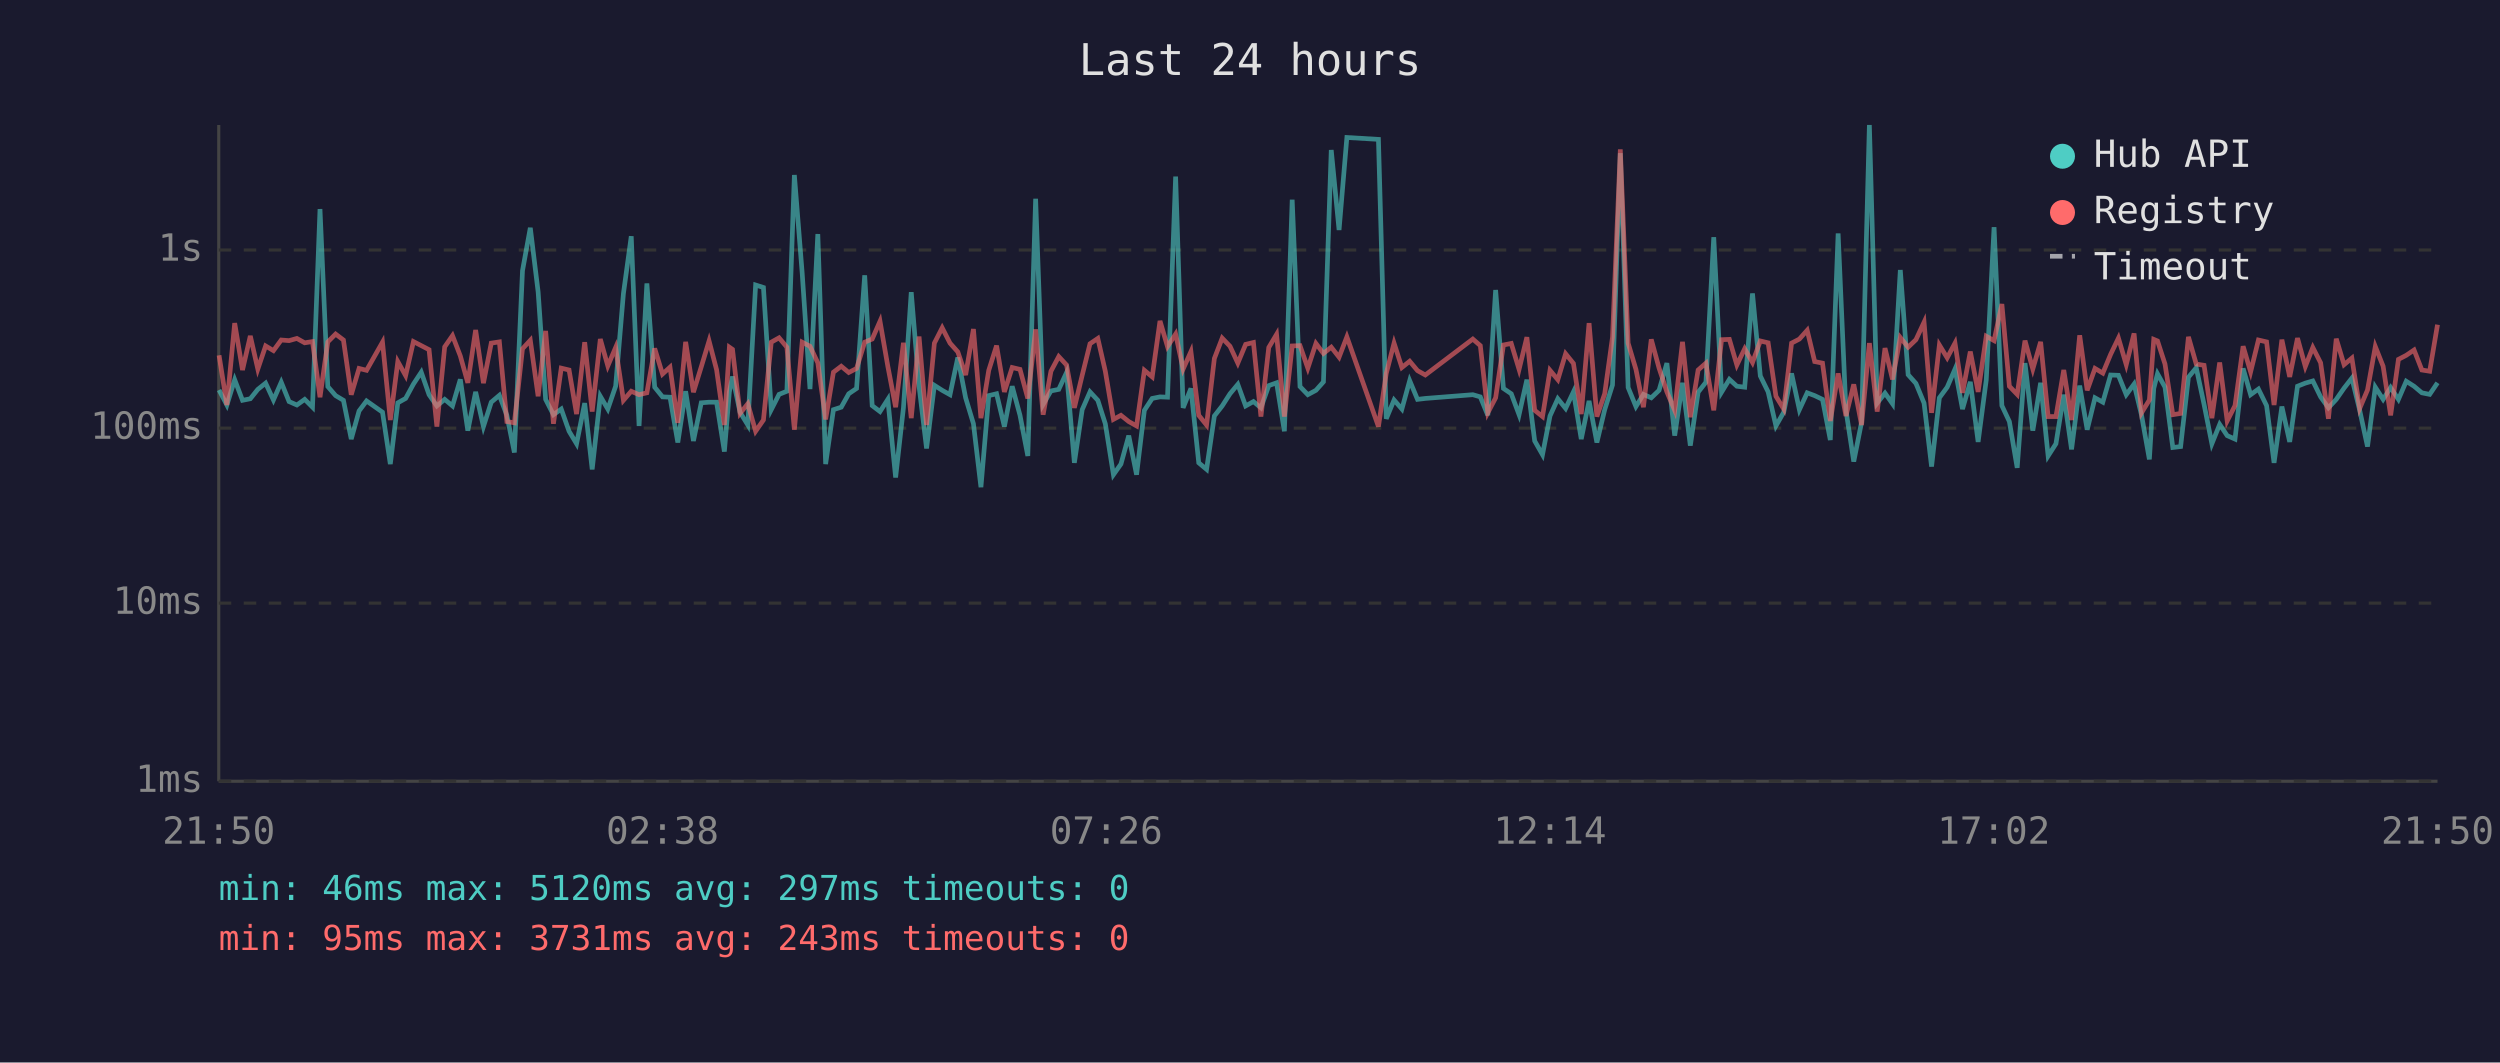
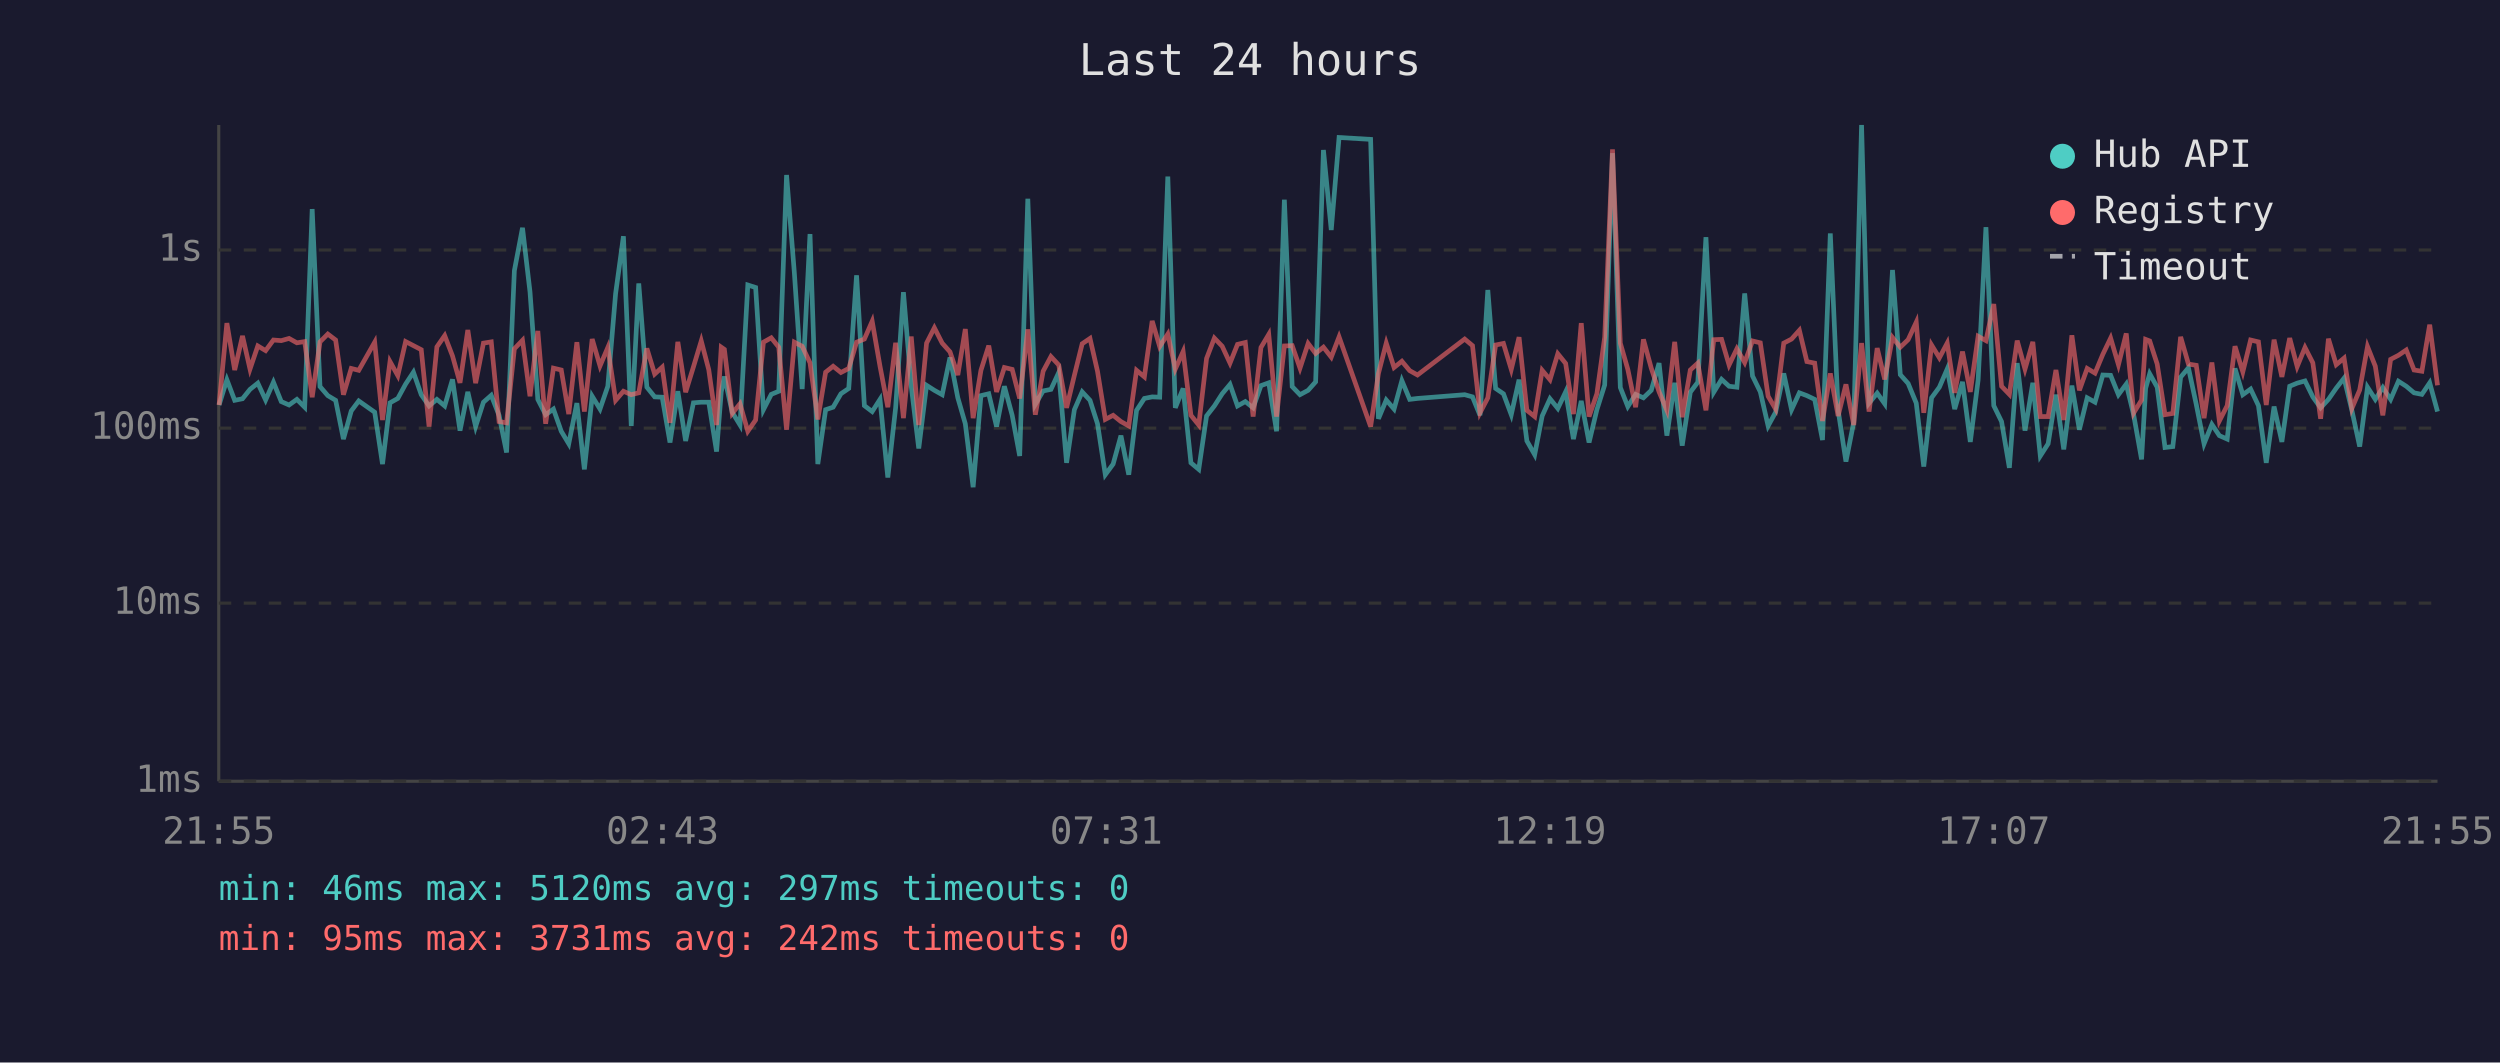
<svg xmlns="http://www.w3.org/2000/svg" viewBox="0 0 800 340" font-family="monospace" font-size="12">
  <rect width="800" height="340" fill="#1a1a2e" />
  <text x="400" y="24" fill="#e0e0e0" font-size="14" text-anchor="middle">Last 24 hours</text>
  <line x1="70" y1="40" x2="70" y2="250" stroke="#444" stroke-width="1" />
  <line x1="70" y1="250" x2="780" y2="250" stroke="#444" stroke-width="1" />
  <line x1="70" y1="250" x2="780" y2="250" stroke="#333" stroke-width="1" stroke-dasharray="4" />
  <text x="65" y="250" fill="#888" text-anchor="end" dominant-baseline="middle">1ms</text>
  <line x1="70" y1="193" x2="780" y2="193" stroke="#333" stroke-width="1" stroke-dasharray="4" />
  <text x="65" y="193" fill="#888" text-anchor="end" dominant-baseline="middle">10ms</text>
  <line x1="70" y1="137" x2="780" y2="137" stroke="#333" stroke-width="1" stroke-dasharray="4" />
  <text x="65" y="137" fill="#888" text-anchor="end" dominant-baseline="middle">100ms</text>
  <line x1="70" y1="80" x2="780" y2="80" stroke="#333" stroke-width="1" stroke-dasharray="4" />
  <text x="65" y="80" fill="#888" text-anchor="end" dominant-baseline="middle">1s</text>
-   <text x="70" y="270" fill="#888" text-anchor="middle">21:50</text>
-   <text x="212" y="270" fill="#888" text-anchor="middle">02:38</text>
-   <text x="354" y="270" fill="#888" text-anchor="middle">07:26</text>
-   <text x="496" y="270" fill="#888" text-anchor="middle">12:14</text>
-   <text x="638" y="270" fill="#888" text-anchor="middle">17:02</text>
-   <text x="780" y="270" fill="#888" text-anchor="middle">21:50</text>
-   <polyline points="70.1,124.8 72.6,129.6 75.1,121.5 77.6,128.1 80.1,127.6 82.5,124.6 85.0,122.6 87.5,128.0 90.0,122.3 92.5,128.5 95.0,129.6 97.5,127.8 100.0,130.3 102.4,66.9 104.9,123.7 107.4,126.6 109.9,128.1 112.4,140.5 114.9,131.5 117.3,128.3 122.4,131.9 124.9,148.5 127.3,128.9 129.8,127.5 132.3,122.9 134.8,119.1 137.3,126.3 139.8,129.9 142.3,127.8 144.8,129.9 147.3,121.4 149.7,137.8 152.2,125.4 154.7,136.5 157.2,128.7 159.8,126.5 162.2,132.9 164.6,144.8 167.2,86.6 169.7,72.9 172.2,93.4 174.6,127.8 177.1,132.7 179.6,130.9 182.1,138.0 184.5,142.0 187.1,129.0 189.5,150.2 192.1,126.8 194.5,130.9 197.0,123.6 199.5,93.9 202.0,75.6 204.5,136.3 207.0,90.7 209.5,123.9 212.0,127.0 214.4,127.1 216.9,141.6 219.4,125.2 221.9,141.1 224.4,128.9 226.9,128.7 229.3,128.7 231.8,144.5 233.4,125.4 234.4,120.5 236.8,131.9 239.3,136.0 241.8,91.2 244.3,92.0 246.8,131.1 249.3,126.2 251.8,125.2 254.2,56.0 256.7,87.4 259.2,124.5 261.7,74.9 264.2,148.5 266.7,131.1 269.2,130.3 271.6,126.0 274.1,124.3 276.7,88.1 279.1,129.8 281.6,131.7 284.1,127.8 286.6,152.8 289.1,130.5 291.6,93.5 294.1,123.6 296.5,143.5 299.0,123.3 301.5,124.9 304.0,126.3 306.5,114.4 309.0,127.3 311.5,135.6 313.9,155.9 316.4,126.6 318.9,126.0 321.4,136.5 323.9,123.6 326.4,132.9 328.9,145.9 331.4,63.6 333.8,129.4 336.3,125.1 338.8,124.6 341.3,119.2 343.8,148.1 346.3,131.1 348.8,125.4 351.3,128.1 353.7,135.6 356.3,151.9 358.7,148.5 361.2,139.4 363.7,151.9 366.2,131.3 368.7,127.5 371.2,127.0 373.6,127.1 376.2,56.5 378.6,130.5 381.1,124.3 383.6,148.1 386.1,150.2 388.6,133.1 391.1,129.9 393.6,126.0 396.1,123.0 398.6,129.9 401.1,128.5 403.5,130.5 406.0,123.4 408.5,122.5 411.0,138.0 413.5,63.9 416.0,123.7 418.5,126.3 421.1,124.9 423.5,122.2 426.0,48.0 428.5,73.6 431.0,44.0 441.1,44.6 443.6,134.0 446.1,128.0 448.6,130.9 451.1,121.8 453.6,127.8 456.1,127.5 471.3,126.3 473.7,127.0 476.1,132.9 478.6,92.8 481.1,124.3 483.6,126.0 486.1,132.7 488.6,121.5 491.1,141.1 493.6,145.5 496.0,133.1 498.5,127.6 501.0,130.7 503.5,125.4 506.0,140.5 508.5,128.3 511.0,141.6 513.5,131.1 516.0,123.2 518.5,49.0 521.0,124.0 523.5,130.1 525.9,126.2 528.4,127.3 530.9,124.9 533.4,116.2 535.9,139.4 538.4,122.5 540.9,142.6 543.4,125.5 545.9,122.3 548.4,75.9 550.9,125.5 553.4,121.4 555.8,123.6 558.3,123.9 560.8,93.9 563.3,120.3 565.8,125.4 568.3,136.3 570.8,131.9 573.3,119.5 575.8,131.1 578.3,125.7 580.7,126.6 583.2,127.8 585.7,140.8 588.2,74.7 590.7,131.3 593.2,147.7 595.7,135.1 598.2,40.0 600.7,129.0 603.2,125.8 605.6,129.2 608.1,86.4 610.6,119.9 613.1,122.7 615.7,129.0 618.1,149.3 620.6,127.3 623.1,123.9 625.6,118.1 628.0,130.9 630.5,122.2 633.0,141.4 635.6,121.6 638.1,72.7 640.6,129.8 643.0,134.9 645.5,149.7 648.0,116.2 650.5,137.8 653.0,122.5 655.4,145.9 657.9,142.0 660.4,126.3 662.9,143.8 665.5,123.4 667.9,137.5 670.4,127.3 672.9,128.7 675.4,120.0 677.9,120.1 680.4,126.3 682.9,122.9 685.3,132.9 687.8,147.0 689.2,124.3 690.4,119.6 692.8,123.9 695.3,143.2 697.8,142.9 700.3,120.7 702.8,117.7 705.3,129.4 707.8,142.0 710.3,135.8 712.7,139.4 715.2,140.5 717.8,117.9 720.2,126.3 722.7,124.5 725.3,129.8 727.7,148.1 730.2,130.1 732.7,141.4 735.2,123.6 737.7,122.6 740.1,121.9 742.6,127.0 745.1,130.5 747.6,127.8 750.1,124.2 752.6,121.0 755.1,131.3 757.6,142.9 760.1,123.9 762.6,127.8 765.0,124.0 767.5,127.8 770.0,122.0 772.5,123.6 775.0,125.7 777.5,126.2 780.0,122.5" fill="none" stroke="#4ecdc4" stroke-width="1.5" opacity="0.6" />
-   <polyline points="70.1,113.7 72.6,129.6 75.1,103.4 77.6,118.4 80.1,107.5 82.5,118.1 85.0,110.7 87.5,112.2 90.0,108.8 92.5,109.0 95.0,108.3 97.5,109.7 100.0,109.3 102.4,127.1 104.9,109.4 107.4,106.9 109.9,108.8 112.4,126.3 114.9,117.9 117.3,118.5 122.4,109.5 124.9,134.4 127.3,115.7 129.8,120.2 132.3,109.3 134.8,110.6 137.3,111.9 139.8,136.5 142.3,111.0 144.8,107.4 147.3,113.9 149.7,122.5 152.2,105.6 154.7,122.6 157.2,109.8 159.8,109.4 162.2,134.9 164.6,135.3 167.2,111.6 169.7,108.9 172.2,126.8 174.6,105.9 177.1,135.6 179.6,117.8 182.1,118.4 184.5,132.5 187.1,109.5 189.5,131.7 192.1,108.5 194.5,117.1 197.0,111.2 199.5,128.1 202.0,125.2 204.5,126.3 207.0,125.7 209.5,111.5 212.0,119.7 214.4,117.5 216.9,135.3 219.4,109.4 221.9,125.5 224.4,117.4 226.9,109.1 229.3,118.3 231.8,136.0 233.4,111.1 234.4,111.8 236.8,132.3 239.3,129.2 241.8,138.0 244.3,134.4 246.8,109.5 249.3,108.1 251.8,111.1 254.2,137.5 256.7,109.5 259.2,110.8 261.7,116.1 264.2,134.2 266.7,119.1 269.2,117.2 271.6,119.2 274.1,117.9 276.7,109.5 279.1,108.5 281.6,102.8 284.1,117.2 286.6,130.3 289.1,109.7 291.6,133.8 294.1,107.7 296.5,136.0 299.0,109.8 301.5,104.9 304.0,109.8 306.5,112.6 309.0,120.0 311.5,105.3 313.9,133.8 316.4,118.5 318.9,110.6 321.4,125.4 323.9,117.6 326.4,118.2 328.9,127.5 331.4,105.4 333.8,132.7 336.3,118.8 338.8,114.1 341.3,116.8 343.8,130.5 346.3,120.1 348.8,110.0 351.3,108.3 353.7,118.8 356.3,134.2 358.7,132.9 361.2,134.9 363.7,136.3 366.2,118.5 368.7,120.6 371.2,102.7 373.6,110.9 376.2,106.9 378.6,118.1 381.1,112.5 383.6,132.9 386.1,136.0 388.6,114.7 391.1,108.2 393.6,110.8 396.1,116.2 398.6,110.2 401.1,109.6 403.5,133.3 406.0,111.2 408.5,107.0 411.0,133.3 413.5,110.7 416.0,110.6 418.5,117.8 421.1,109.9 423.5,113.1 426.0,111.1 428.5,114.3 431.0,107.8 441.1,136.5 443.6,119.5 446.1,109.8 448.6,117.6 451.1,115.6 453.6,118.6 456.1,120.0 471.3,108.5 473.7,110.6 476.1,132.1 478.6,127.3 481.1,110.4 483.6,109.9 486.1,118.2 488.6,107.9 491.1,131.3 493.6,133.3 496.0,118.5 498.5,121.5 501.0,113.2 503.5,116.3 506.0,132.5 508.5,103.4 511.0,133.3 513.5,126.0 516.0,107.9 518.5,47.8 521.0,109.8 523.5,118.2 525.9,130.3 528.4,108.6 530.9,117.8 533.4,125.4 535.9,131.3 538.4,109.4 540.9,133.5 543.4,118.4 545.9,116.2 548.4,131.3 550.9,108.7 553.4,108.6 555.8,116.8 558.3,111.6 560.8,116.0 563.3,109.1 565.8,109.7 568.3,126.8 570.8,130.9 573.3,109.8 575.8,108.5 578.3,105.7 580.7,115.7 583.2,116.2 585.7,134.7 588.2,119.5 590.7,133.1 593.2,123.0 595.7,136.0 598.2,109.8 600.7,131.7 603.2,111.4 605.6,121.4 608.1,108.0 610.6,111.1 613.1,108.7 615.7,103.1 618.1,132.1 620.6,110.4 623.1,114.5 625.6,109.8 628.0,125.7 630.5,112.5 633.0,125.4 635.6,107.6 638.1,109.0 640.6,97.3 643.0,123.6 645.5,126.2 648.0,109.0 650.5,118.1 653.0,109.4 655.4,133.3 657.9,133.3 660.4,118.4 662.9,134.4 665.5,107.3 667.9,124.9 670.4,117.9 672.9,119.4 675.4,113.4 677.9,108.2 680.4,116.7 682.9,106.7 685.3,132.1 687.8,128.0 689.2,108.6 690.4,109.1 692.8,116.5 695.3,132.7 697.8,132.3 700.3,107.8 702.8,116.5 705.3,116.9 707.8,133.8 710.3,116.0 712.7,134.7 715.2,129.8 717.8,110.8 720.2,119.0 722.7,108.8 725.3,109.4 727.7,129.6 730.2,108.7 732.7,120.6 735.2,108.2 737.7,117.3 740.1,111.2 742.6,116.1 745.1,134.0 747.6,108.4 750.1,116.7 752.6,114.6 755.1,130.7 757.6,124.8 760.1,110.9 762.6,117.2 765.0,132.9 767.5,115.0 770.0,113.7 772.5,112.0 775.0,118.4 777.5,118.8 780.0,103.9" fill="none" stroke="#ff6b6b" stroke-width="1.5" opacity="0.6" />
+   <text x="70" y="270" fill="#888" text-anchor="middle">21:55</text>
+   <text x="212" y="270" fill="#888" text-anchor="middle">02:43</text>
+   <text x="354" y="270" fill="#888" text-anchor="middle">07:31</text>
+   <text x="496" y="270" fill="#888" text-anchor="middle">12:19</text>
+   <text x="638" y="270" fill="#888" text-anchor="middle">17:07</text>
+   <text x="780" y="270" fill="#888" text-anchor="middle">21:55</text>
+   <polyline points="70.1,129.6 72.6,121.5 75.1,128.1 77.6,127.6 80.0,124.6 82.5,122.6 85.0,128.0 87.5,122.3 90.0,128.5 92.5,129.6 95.0,127.8 97.5,130.3 99.9,66.9 102.4,123.7 104.9,126.6 107.4,128.1 109.9,140.5 112.4,131.5 114.8,128.3 119.9,131.9 122.4,148.5 124.8,128.9 127.3,127.5 129.8,122.9 132.3,119.1 134.8,126.3 137.3,129.9 139.8,127.8 142.3,129.9 144.8,121.4 147.2,137.8 149.7,125.4 152.2,136.5 154.7,128.7 157.2,126.5 159.7,132.9 162.1,144.8 164.6,86.6 167.2,72.9 169.6,93.4 172.1,127.8 174.6,132.7 177.1,130.9 179.6,138.0 182.0,142.0 184.6,129.0 187.0,150.2 189.5,126.8 192.0,130.9 194.5,123.6 197.0,93.9 199.5,75.6 202.0,136.3 204.4,90.7 207.0,123.9 209.5,127.0 211.9,127.1 214.4,141.6 216.9,125.2 219.4,141.1 221.9,128.9 224.4,128.7 226.8,128.7 229.3,144.5 230.8,125.4 231.8,120.5 234.3,131.9 236.8,136.0 239.3,91.2 241.8,92.0 244.3,131.1 246.8,126.2 249.2,125.2 251.7,56.0 254.2,87.4 256.7,124.5 259.2,74.9 261.7,148.5 264.2,131.1 266.6,130.3 269.1,126.0 271.6,124.3 274.1,88.1 276.6,129.8 279.1,131.7 281.6,127.8 284.1,152.8 286.6,130.5 289.1,93.5 291.6,123.6 294.0,143.5 296.5,123.3 299.0,124.9 301.5,126.3 304.0,114.4 306.5,127.3 308.9,135.6 311.4,155.9 313.9,126.6 316.4,126.0 318.9,136.5 321.4,123.6 323.9,132.9 326.3,145.9 328.9,63.6 331.3,129.4 333.8,125.1 336.3,124.6 338.8,119.2 341.3,148.1 343.8,131.1 346.3,125.4 348.8,128.1 351.2,135.6 353.7,151.9 356.2,148.5 358.7,139.4 361.2,151.9 363.7,131.3 366.2,127.5 368.7,127.0 371.1,127.1 373.7,56.5 376.1,130.5 378.6,124.3 381.1,148.1 383.6,150.2 386.1,133.1 388.6,129.9 391.1,126.0 393.6,123.0 396.0,129.9 398.5,128.5 401.0,130.5 403.5,123.4 406.0,122.5 408.5,138.0 411.0,63.9 413.5,123.7 416.0,126.3 418.6,124.9 421.0,122.2 423.5,48.0 426.0,73.6 428.5,44.0 438.6,44.6 441.1,134.0 443.6,128.0 446.1,130.9 448.6,121.8 451.1,127.8 453.6,127.5 468.7,126.3 471.2,127.0 473.6,132.9 476.1,92.8 478.6,124.3 481.1,126.0 483.6,132.7 486.1,121.5 488.6,141.1 491.1,145.5 493.5,133.1 496.0,127.6 498.5,130.7 501.0,125.4 503.5,140.5 506.0,128.3 508.5,141.6 511.0,131.1 513.5,123.2 516.0,49.0 518.5,124.0 520.9,130.1 523.4,126.2 525.9,127.3 528.4,124.9 530.9,116.2 533.4,139.4 535.9,122.5 538.3,142.6 540.9,125.5 543.3,122.3 545.9,75.9 548.4,125.5 550.9,121.4 553.3,123.6 555.8,123.9 558.3,93.9 560.8,120.3 563.3,125.4 565.8,136.3 568.2,131.9 570.8,119.5 573.3,131.1 575.8,125.7 578.2,126.6 580.7,127.8 583.2,140.8 585.7,74.7 588.2,131.3 590.7,147.7 593.2,135.1 595.7,40.0 598.1,129.0 600.7,125.8 603.1,129.2 605.6,86.4 608.1,119.9 610.6,122.7 613.2,129.0 615.6,149.3 618.1,127.3 620.6,123.9 623.1,118.1 625.5,130.9 628.0,122.2 630.5,141.4 633.0,121.6 635.5,72.7 638.0,129.8 640.5,134.9 643.0,149.7 645.5,116.2 648.0,137.8 650.5,122.5 652.9,145.9 655.4,142.0 657.9,126.3 660.4,143.8 663.0,123.4 665.4,137.5 667.9,127.3 670.4,128.7 672.9,120.0 675.4,120.1 677.9,126.3 680.4,122.9 682.8,132.9 685.3,147.0 686.6,124.3 687.9,119.6 690.3,123.9 692.8,143.2 695.3,142.9 697.8,120.7 700.3,117.7 702.8,129.4 705.3,142.0 707.8,135.8 710.2,139.4 712.7,140.5 715.2,117.9 717.7,126.3 720.2,124.5 722.7,129.8 725.2,148.1 727.7,130.1 730.2,141.4 732.7,123.6 735.1,122.6 737.6,121.9 740.1,127.0 742.6,130.5 745.1,127.8 747.6,124.2 750.1,121.0 752.6,131.3 755.1,142.9 757.6,123.9 760.1,127.8 762.5,124.0 765.0,127.8 767.5,122.0 770.0,123.6 772.5,125.7 775.0,126.2 777.5,122.5 780.0,131.7" fill="none" stroke="#4ecdc4" stroke-width="1.5" opacity="0.6" />
+   <polyline points="70.1,129.6 72.6,103.4 75.1,118.4 77.6,107.5 80.0,118.1 82.5,110.7 85.0,112.2 87.5,108.8 90.0,109.0 92.5,108.3 95.0,109.7 97.5,109.3 99.9,127.1 102.4,109.4 104.9,106.9 107.4,108.8 109.9,126.3 112.4,117.9 114.8,118.5 119.9,109.5 122.4,134.4 124.8,115.7 127.3,120.2 129.8,109.3 132.3,110.6 134.8,111.9 137.3,136.5 139.8,111.0 142.3,107.4 144.8,113.9 147.2,122.5 149.7,105.6 152.2,122.6 154.7,109.8 157.2,109.4 159.7,134.9 162.1,135.3 164.6,111.6 167.2,108.9 169.6,126.8 172.1,105.9 174.6,135.6 177.1,117.8 179.6,118.4 182.0,132.5 184.6,109.5 187.0,131.7 189.5,108.5 192.0,117.1 194.5,111.2 197.0,128.1 199.5,125.2 202.0,126.3 204.4,125.7 207.0,111.5 209.5,119.7 211.9,117.5 214.4,135.3 216.9,109.4 219.4,125.5 221.9,117.4 224.4,109.1 226.8,118.3 229.3,136.0 230.8,111.1 231.8,111.8 234.3,132.3 236.8,129.2 239.3,138.0 241.8,134.4 244.3,109.5 246.8,108.1 249.2,111.1 251.7,137.5 254.2,109.5 256.7,110.8 259.2,116.1 261.7,134.2 264.2,119.1 266.6,117.2 269.1,119.2 271.6,117.9 274.1,109.5 276.6,108.5 279.1,102.8 281.6,117.2 284.1,130.3 286.6,109.7 289.1,133.8 291.6,107.7 294.0,136.0 296.5,109.8 299.0,104.9 301.5,109.8 304.0,112.6 306.5,120.0 308.9,105.3 311.4,133.8 313.9,118.5 316.4,110.6 318.9,125.4 321.4,117.6 323.9,118.2 326.3,127.5 328.9,105.4 331.3,132.7 333.8,118.8 336.3,114.1 338.8,116.8 341.3,130.5 343.8,120.1 346.3,110.0 348.8,108.3 351.2,118.8 353.7,134.2 356.2,132.9 358.7,134.9 361.2,136.3 363.7,118.5 366.2,120.6 368.7,102.7 371.1,110.9 373.7,106.9 376.1,118.1 378.6,112.5 381.1,132.9 383.6,136.0 386.1,114.7 388.6,108.2 391.1,110.8 393.6,116.2 396.0,110.2 398.5,109.6 401.0,133.3 403.5,111.2 406.0,107.0 408.5,133.3 411.0,110.7 413.5,110.6 416.0,117.8 418.6,109.9 421.0,113.1 423.5,111.1 426.0,114.3 428.5,107.8 438.6,136.5 441.1,119.5 443.6,109.8 446.1,117.6 448.6,115.6 451.1,118.6 453.6,120.0 468.7,108.5 471.2,110.6 473.6,132.1 476.1,127.3 478.6,110.4 481.1,109.9 483.6,118.2 486.1,107.9 488.6,131.3 491.1,133.3 493.5,118.5 496.0,121.5 498.5,113.2 501.0,116.3 503.5,132.5 506.0,103.4 508.5,133.3 511.0,126.0 513.5,107.9 516.0,47.8 518.5,109.8 520.9,118.2 523.4,130.3 525.9,108.6 528.4,117.8 530.9,125.4 533.4,131.3 535.9,109.4 538.3,133.5 540.9,118.4 543.3,116.2 545.9,131.3 548.4,108.7 550.9,108.6 553.3,116.8 555.8,111.6 558.3,116.0 560.8,109.1 563.3,109.7 565.8,126.8 568.2,130.9 570.8,109.8 573.3,108.5 575.8,105.7 578.2,115.7 580.7,116.2 583.2,134.7 585.7,119.5 588.2,133.1 590.7,123.0 593.2,136.0 595.7,109.8 598.1,131.7 600.7,111.4 603.1,121.4 605.6,108.0 608.1,111.1 610.6,108.7 613.2,103.1 615.6,132.1 618.1,110.4 620.6,114.5 623.1,109.8 625.5,125.7 628.0,112.5 630.5,125.4 633.0,107.6 635.5,109.0 638.0,97.3 640.5,123.6 643.0,126.2 645.5,109.0 648.0,118.1 650.5,109.4 652.9,133.3 655.4,133.3 657.9,118.4 660.4,134.4 663.0,107.3 665.4,124.9 667.9,117.9 670.4,119.4 672.9,113.4 675.4,108.2 677.9,116.7 680.4,106.7 682.8,132.1 685.3,128.0 686.6,108.6 687.9,109.1 690.3,116.5 692.8,132.7 695.3,132.3 697.8,107.8 700.3,116.5 702.8,116.9 705.3,133.8 707.8,116.0 710.2,134.7 712.7,129.8 715.2,110.8 717.7,119.0 720.2,108.8 722.7,109.4 725.2,129.6 727.7,108.7 730.2,120.6 732.7,108.2 735.1,117.3 737.6,111.2 740.1,116.1 742.6,134.0 745.1,108.4 747.6,116.7 750.1,114.6 752.6,130.7 755.1,124.8 757.6,110.9 760.1,117.2 762.5,132.9 765.0,115.0 767.5,113.7 770.0,112.0 772.5,118.4 775.0,118.8 777.5,103.9 780.0,123.3" fill="none" stroke="#ff6b6b" stroke-width="1.5" opacity="0.6" />
  <circle cx="660" cy="50" r="4" fill="#4ecdc4" />
  <text x="670" y="50" fill="#e0e0e0" dominant-baseline="middle">Hub API</text>
  <circle cx="660" cy="68" r="4" fill="#ff6b6b" />
  <text x="670" y="68" fill="#e0e0e0" dominant-baseline="middle">Registry</text>
  <line x1="656" y1="82" x2="664" y2="82" stroke="#e0e0e0" stroke-width="1.5" stroke-dasharray="4,3" opacity="0.7" />
  <text x="670" y="86" fill="#e0e0e0" dominant-baseline="middle">Timeout</text>
  <text x="70" y="288" fill="#4ecdc4" font-size="11">min: 46ms  max: 5120ms  avg: 297ms  timeouts: 0</text>
-   <text x="70" y="304" fill="#ff6b6b" font-size="11">min: 95ms  max: 3731ms  avg: 243ms  timeouts: 0</text>
+   <text x="70" y="304" fill="#ff6b6b" font-size="11">min: 95ms  max: 3731ms  avg: 242ms  timeouts: 0</text>
</svg>
